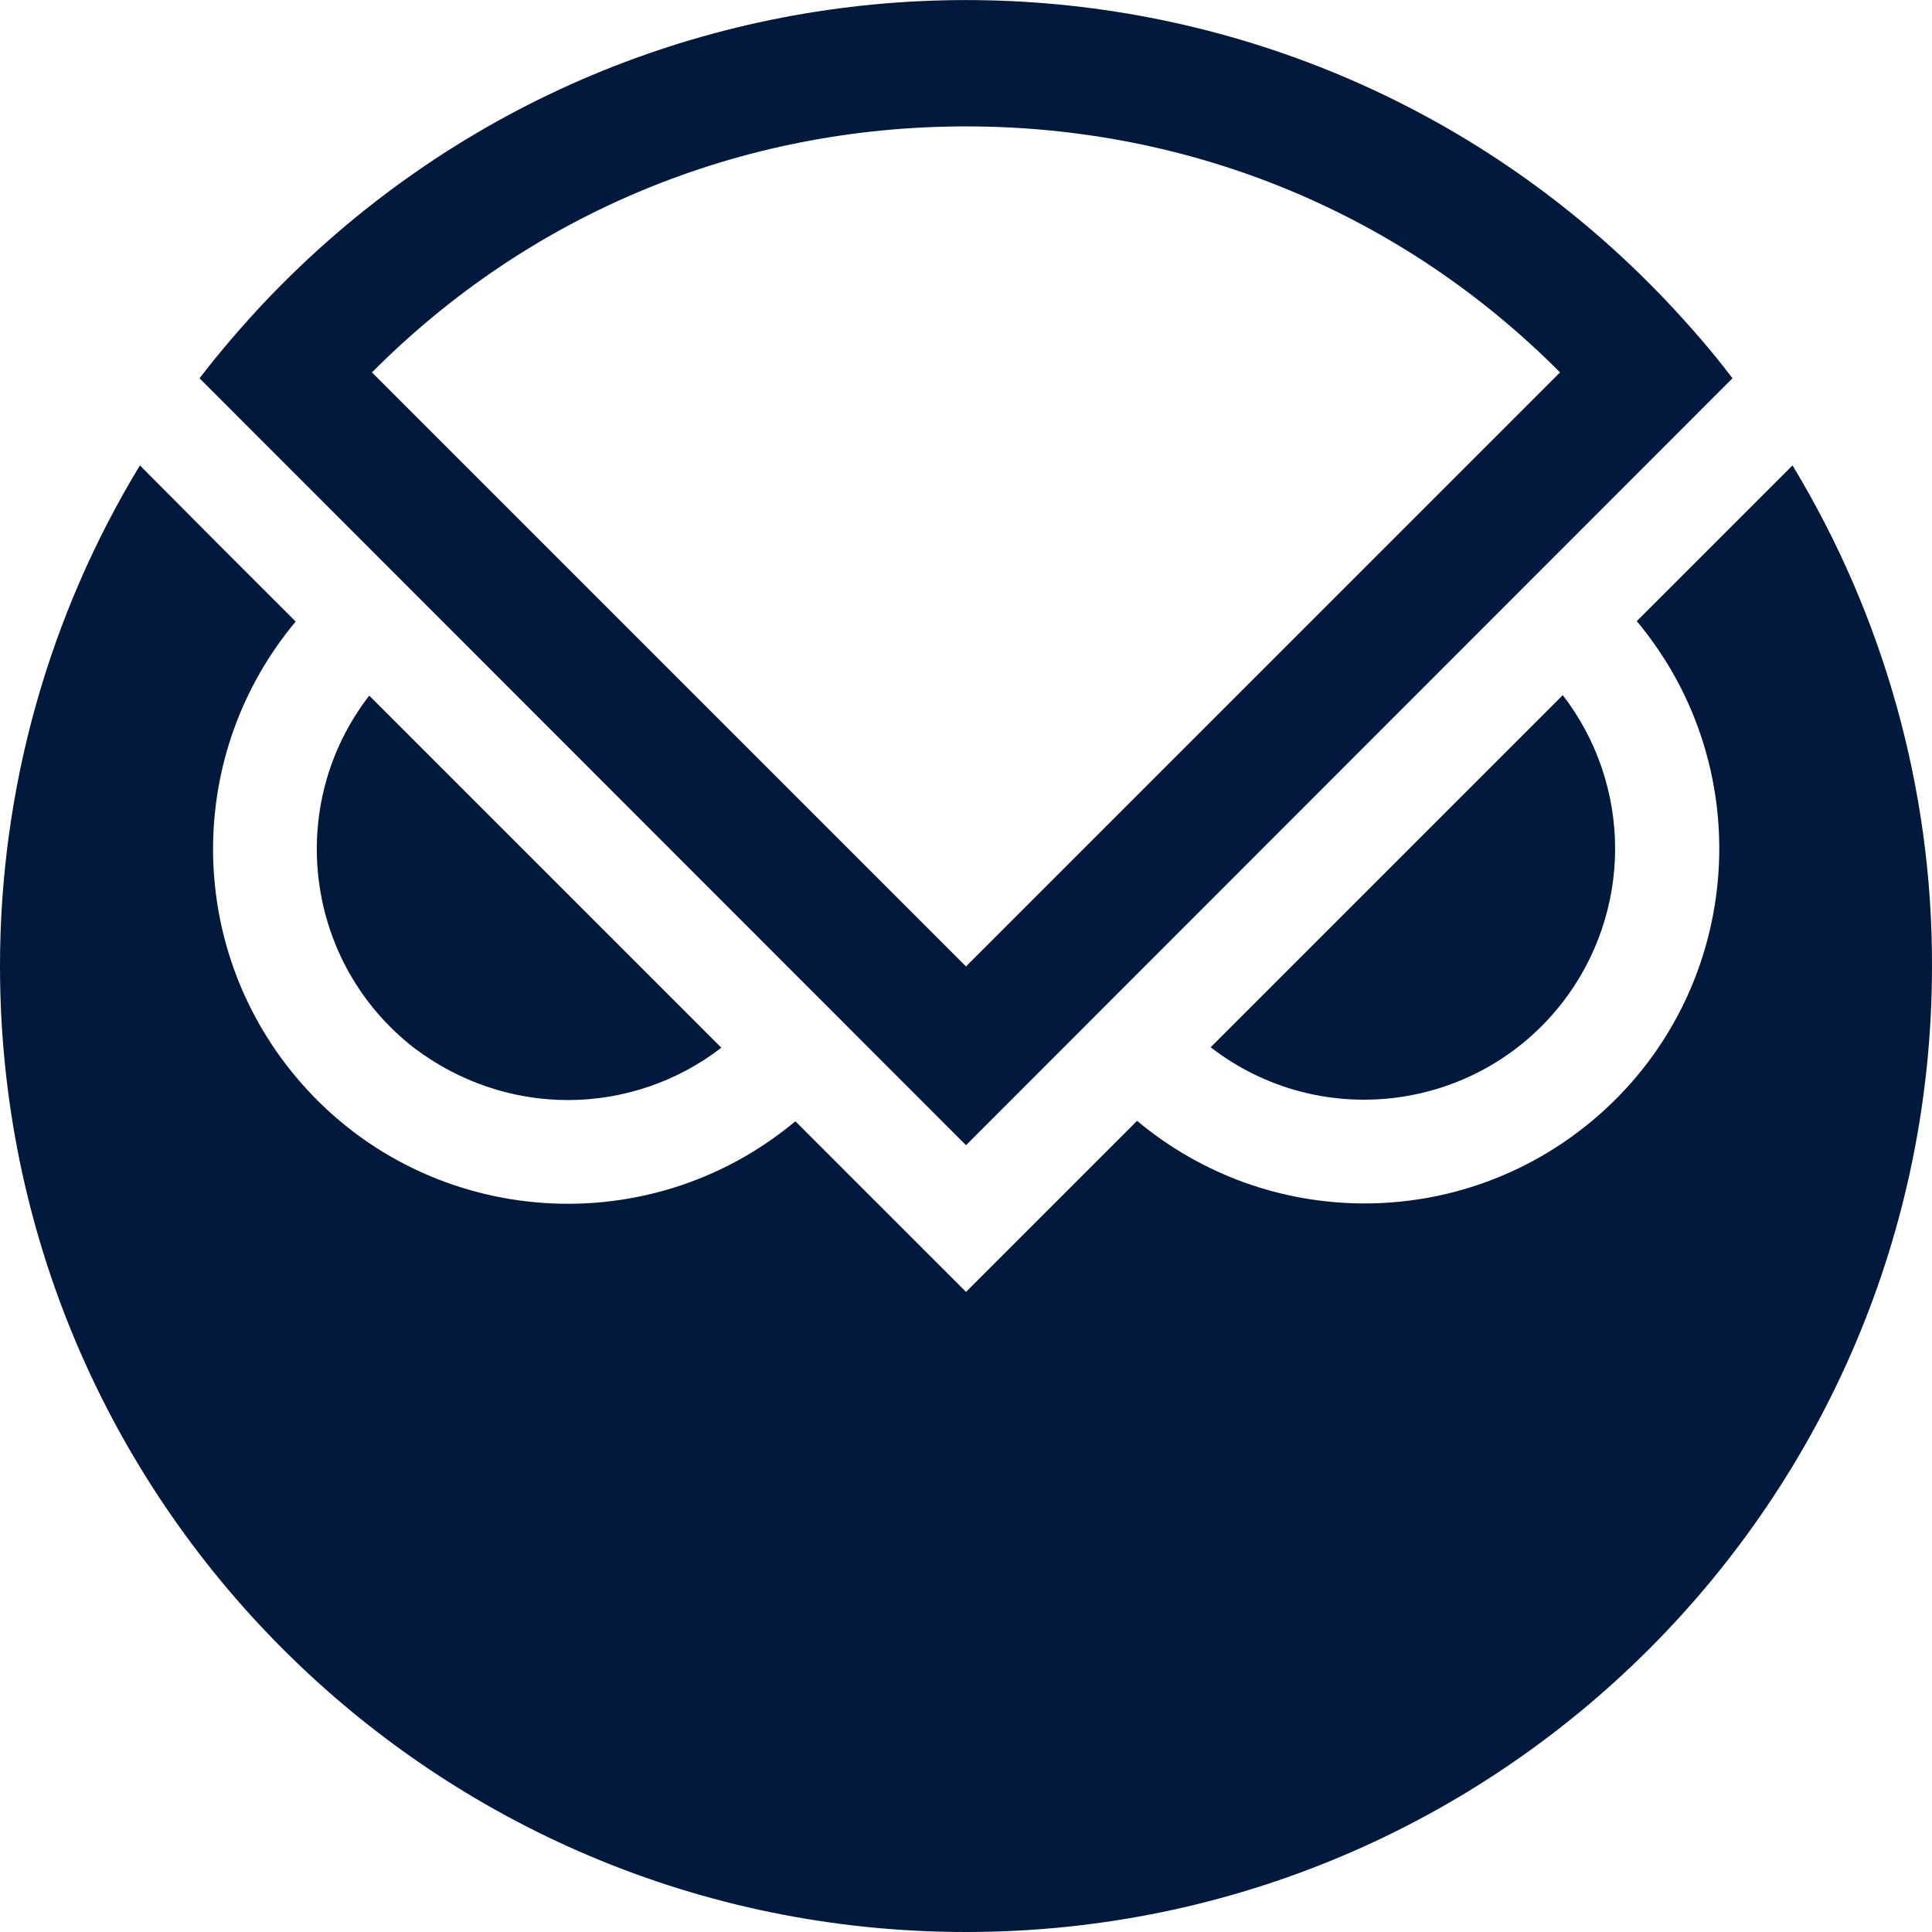
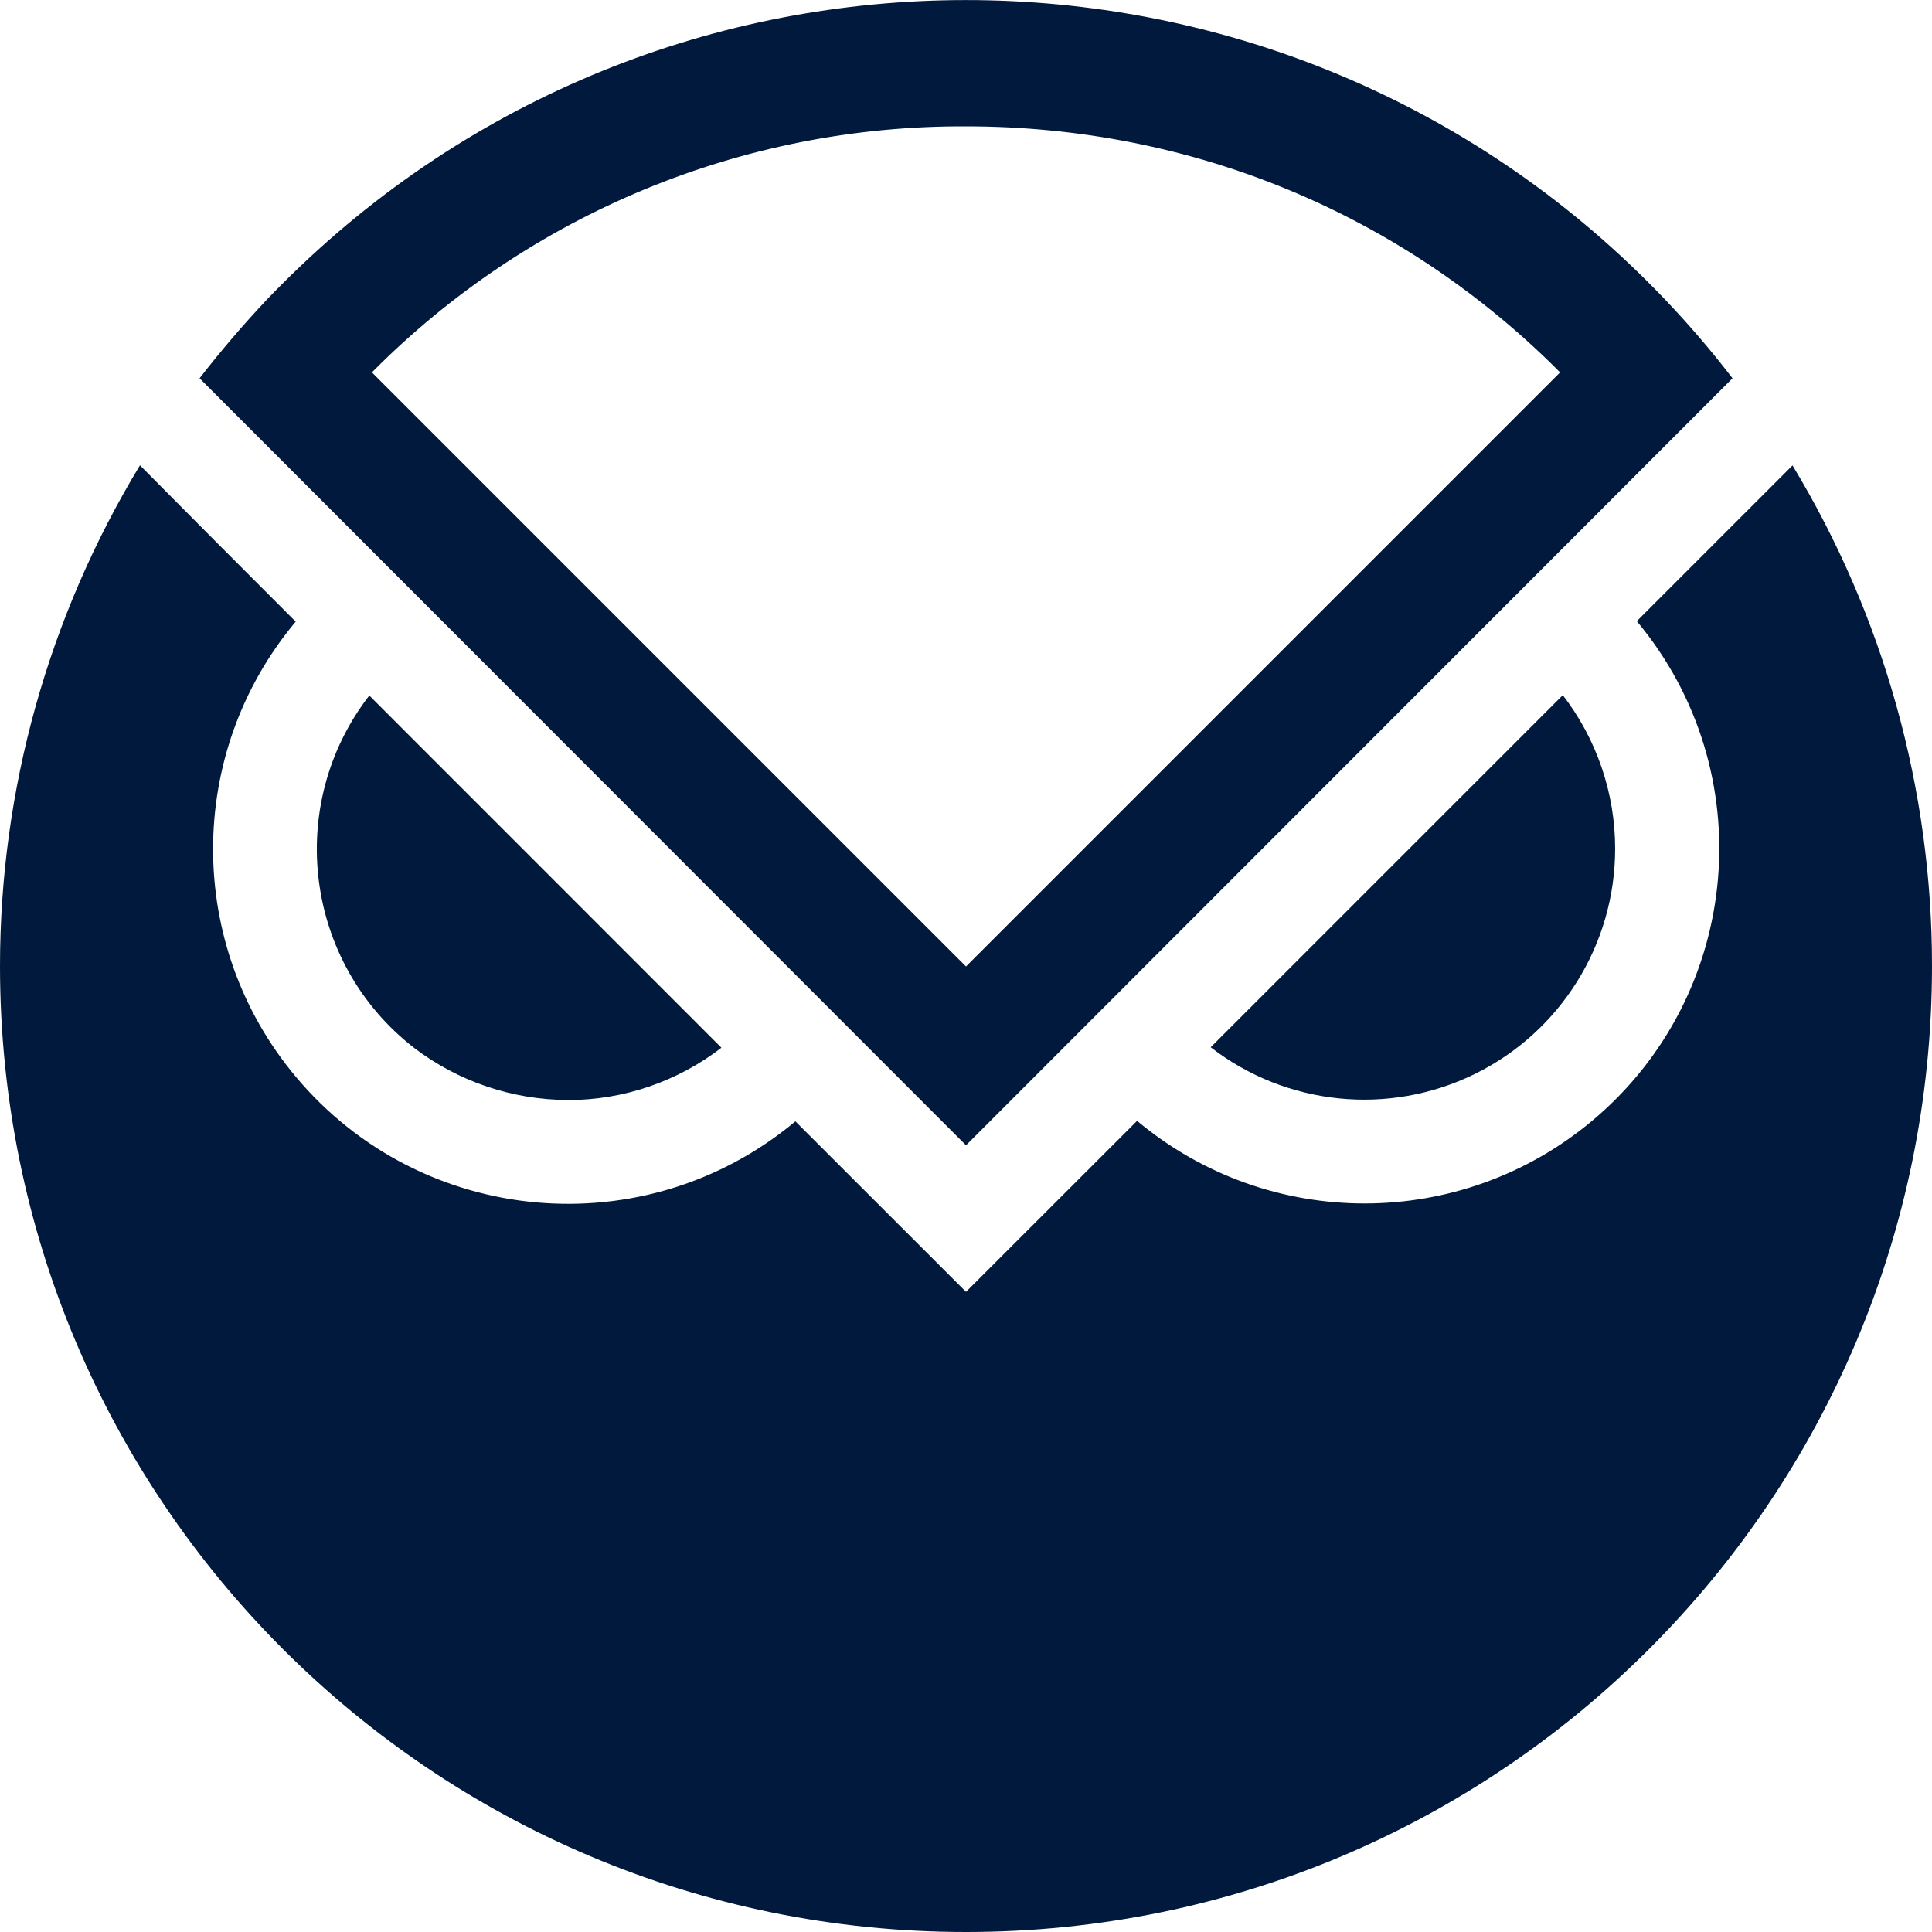
- <svg xmlns="http://www.w3.org/2000/svg" viewBox="0 0 428 428">
-   <path fill="#00193c" d="M125.8 243.7c12.3 0 24.3-4.1 34-11.6l-78-78c-18.8 24.3-14.3 59.3 10 78.1 9.8 7.4 21.7 11.5 34 11.5m232-55.7c0-12.3-4.1-24.3-11.6-34l-78 78c24.3 18.8 59.2 14.3 78-10 7.5-9.7 11.6-21.7 11.6-34" />
-   <path fill="#00193c" d="m397.1 103.1-34.5 34.5c27.8 33.3 23.4 82.9-9.9 110.7-29.2 24.4-71.6 24.4-100.8 0L214 286.2l-37.8-37.8c-33.3 27.8-82.9 23.4-110.7-9.9-24.4-29.2-24.4-71.6 0-100.8L47.8 120 31 103.1C10.7 136.5 0 174.9 0 214c0 118.2 95.8 214 214 214s214-95.8 214-214c.1-39.1-10.7-77.5-30.9-110.9" />
-   <path fill="#00193c" d="M368.8 66.3c-81.5-85.5-216.9-88.7-302.4-7.2q-3.75 3.6-7.2 7.2c-5.3 5.6-10.3 11.4-15 17.5L214 253.7 383.8 83.8c-4.6-6.1-9.7-11.9-15-17.5M214 28c50 0 96.6 19.3 131.6 54.5L214 214.1 82.4 82.5C117.4 47.3 164 28 214 28" />
+ <svg xmlns="http://www.w3.org/2000/svg" fill="none" viewBox="0 0 20 20">
+   <g fill="#00193c">
+     <path d="M5.879 11.388c.575 0 1.135-.192 1.589-.542L3.823 7.2a2.603 2.603 0 0 0 .467 3.65 2.64 2.64 0 0 0 1.589.537M16.72 8.785c0-.575-.192-1.135-.542-1.589l-3.645 3.645a2.598 2.598 0 0 0 4.187-2.056" />
+     <path d="M18.556 4.818 16.944 6.43a3.674 3.674 0 0 1-.463 5.173 3.67 3.67 0 0 1-4.71 0L10 13.373l-1.766-1.765a3.674 3.674 0 0 1-5.173-.463 3.67 3.67 0 0 1 0-4.71l-.827-.828-.785-.79A10 10 0 0 0 0 10c0 5.523 4.477 10 10 10s10-4.477 10-10a10 10 0 0 0-1.444-5.182" />
+     <path d="M17.234 3.098C13.425-.897 7.098-1.047 3.103 2.762q-.176.168-.337.336-.37.392-.7.818L10 11.856l7.935-7.94a10 10 0 0 0-.701-.818M10 1.308c2.336 0 4.514.902 6.15 2.547L10 10.005l-6.15-6.15A8.6 8.6 0 0 1 10 1.308" />
+   </g>
</svg>
